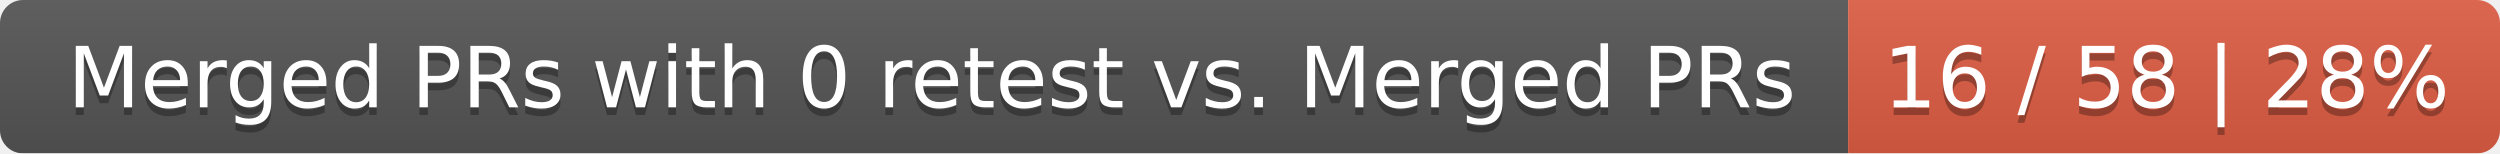
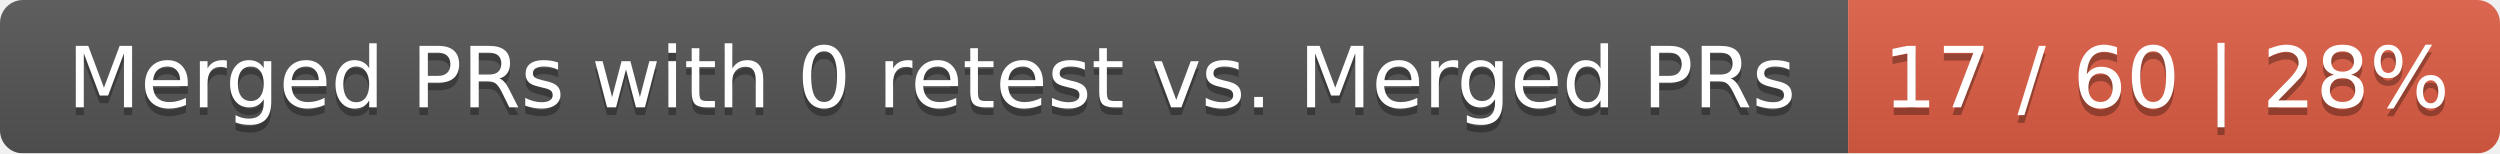
<svg xmlns="http://www.w3.org/2000/svg" width="326" height="20">
  <linearGradient id="smooth" x2="0" y2="100%">
    <stop offset="0" stop-color="#bbb" stop-opacity=".1" />
    <stop offset="1" stop-opacity=".1" />
  </linearGradient>
  <mask id="round">
    <rect width="326" height="20" rx="3" fill="#fff" />
  </mask>
  <g mask="url(#round)">
    <rect width="241" height="20" fill="#555" />
    <rect x="241" width="85" height="20" fill="#e05d44" />
    <rect width="326" height="20" fill="url(#smooth)" />
  </g>
  <g fill="#fff" text-anchor="middle" font-family="DejaVu Sans,Verdana,Geneva,sans-serif" font-size="11">
    <text x="121.5" y="15" fill="#010101" fill-opacity=".3">Merged PRs with 0 retest vs. Merged PRs</text>
    <text x="121.5" y="14">Merged PRs with 0 retest vs. Merged PRs</text>
-     <text x="282.5" y="15" fill="#010101" fill-opacity=".3">16 / 58 | 28%</text>
-     <text x="282.5" y="14">16 / 58 | 28%</text>
+     <text x="282.5" y="15" fill="#010101" fill-opacity=".3">17 / 60 | 28%</text>
+     <text x="282.5" y="14">17 / 60 | 28%</text>
  </g>
</svg>
